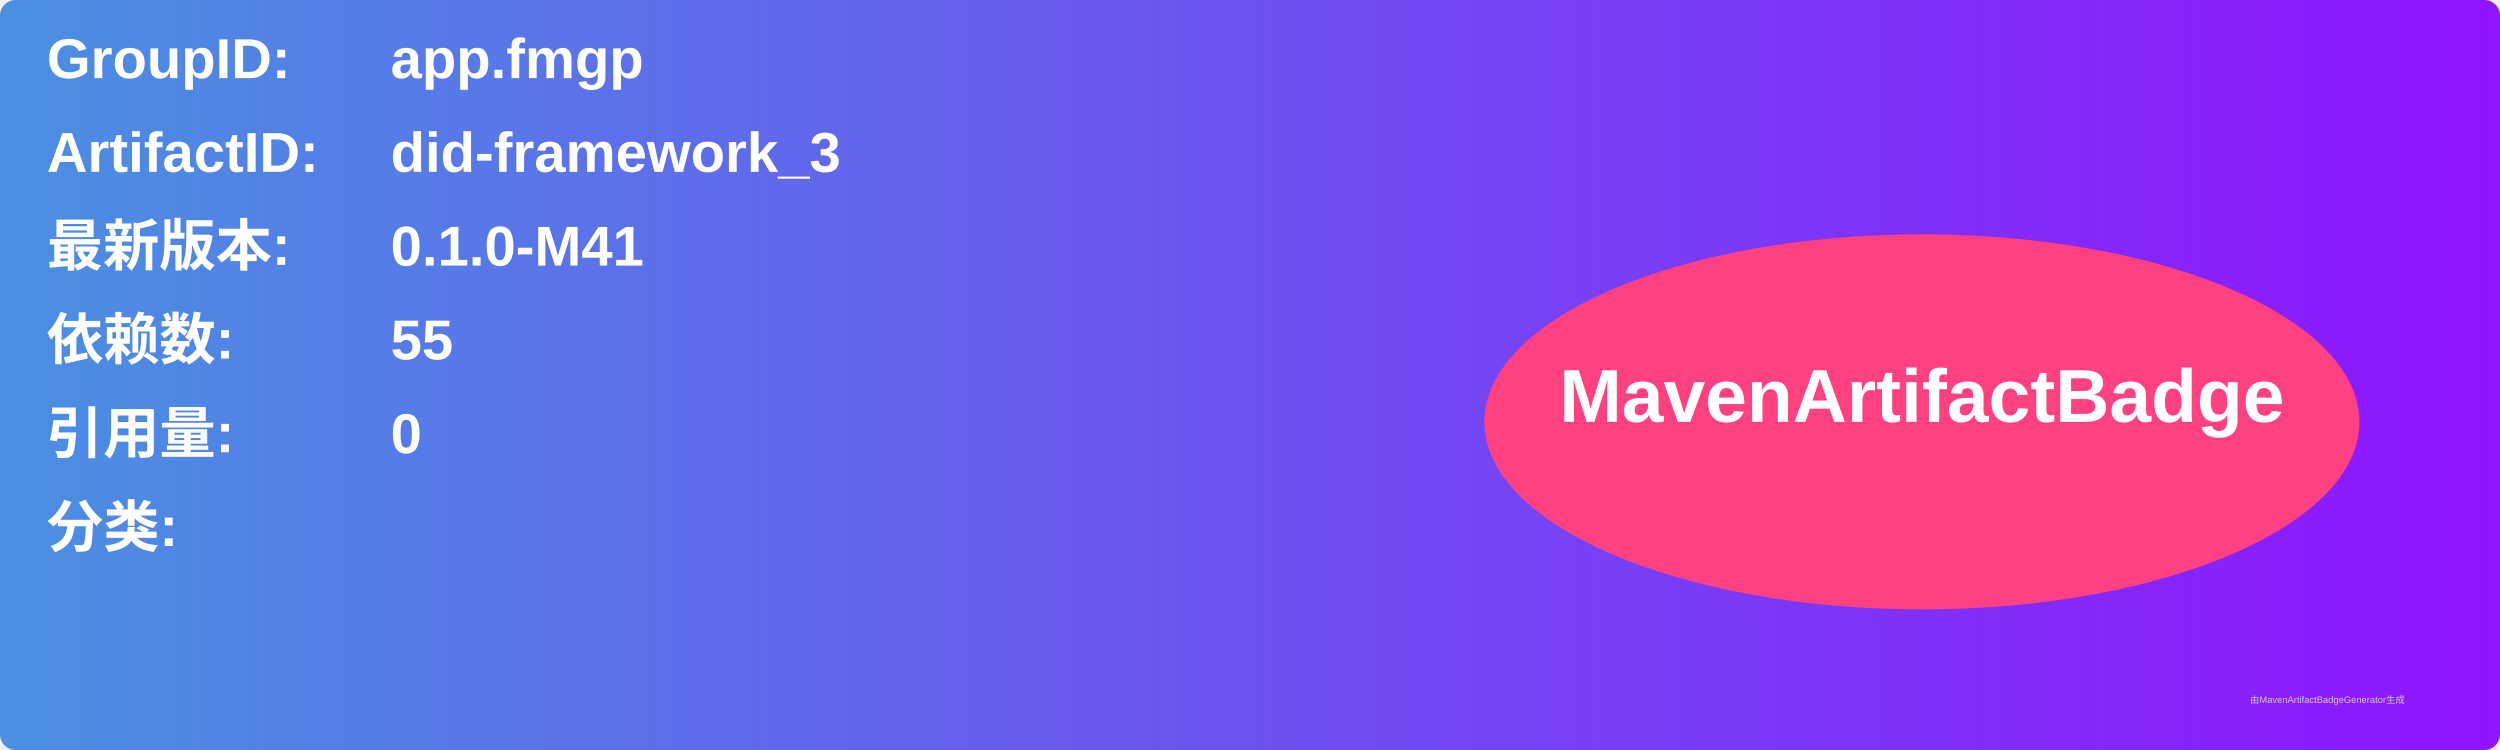
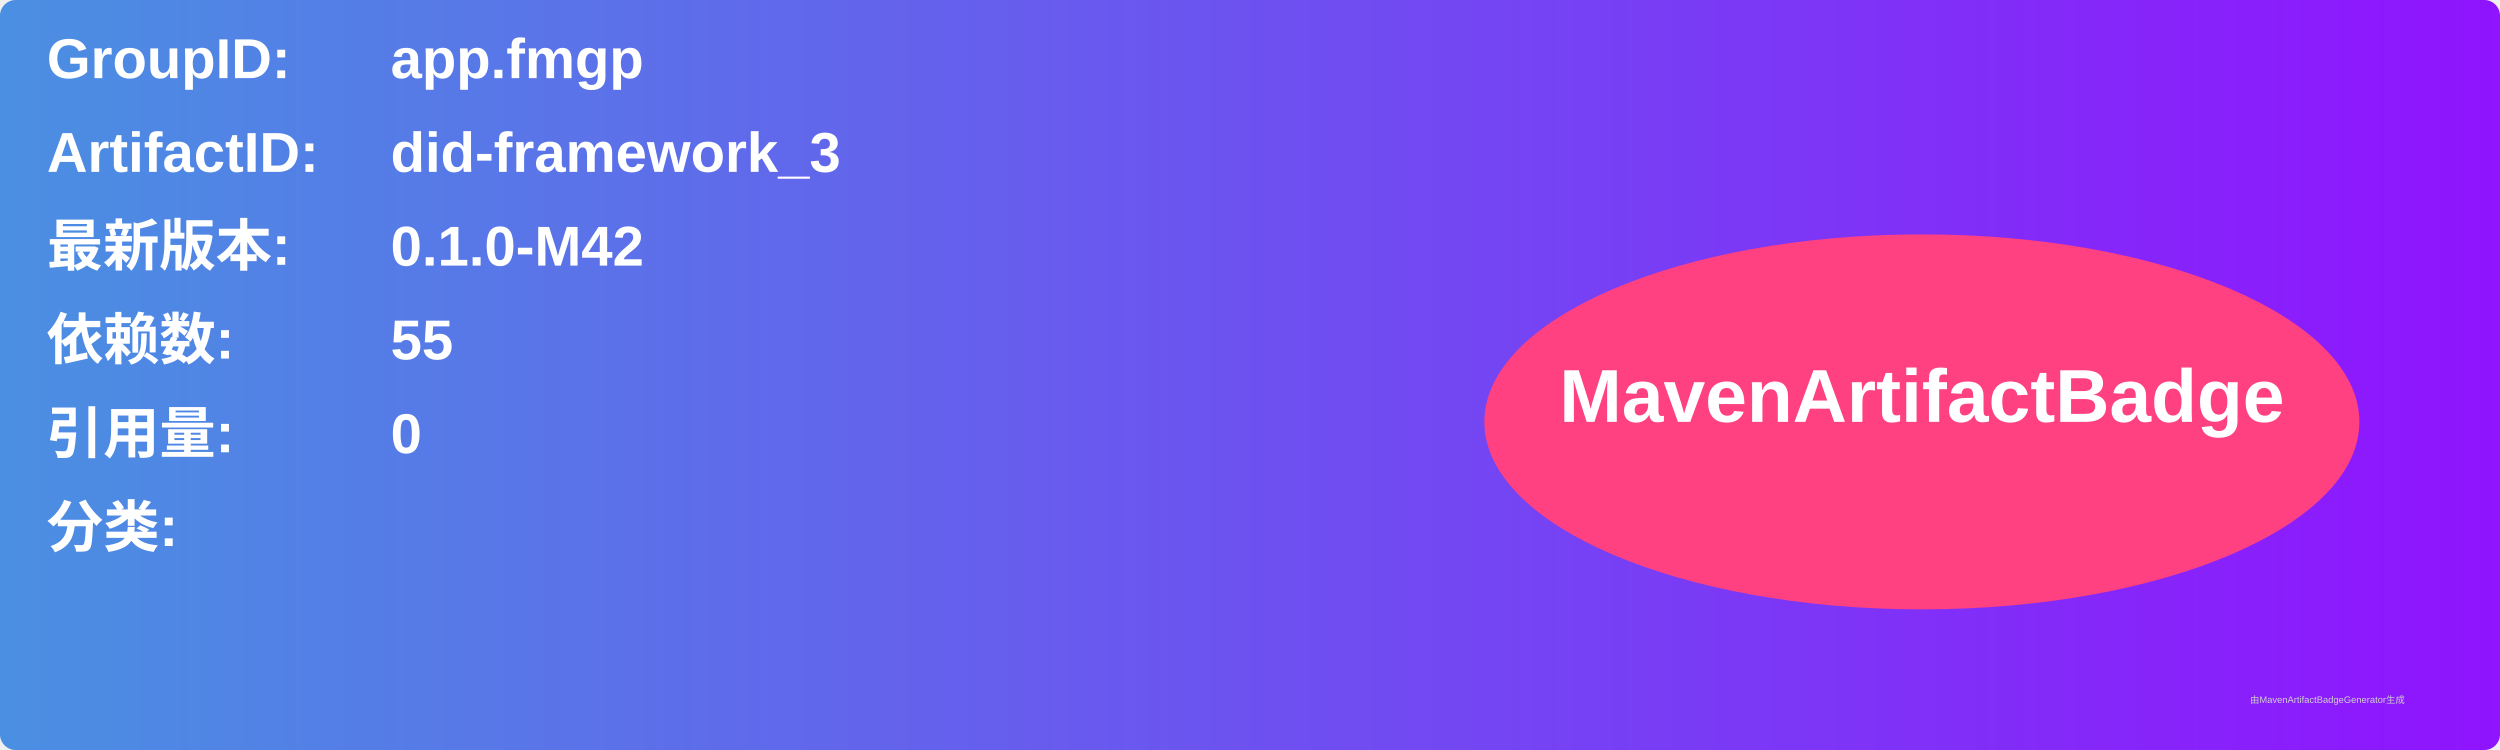
<svg xmlns="http://www.w3.org/2000/svg" width="800" height="240" viewBox="0 0 800 240">
  <linearGradient id="grad" x1="0%" y1="0%" x2="100%" y2="0%">
    <stop offset="0%" stop-color="#4a90e2" />
    <stop offset="100%" stop-color="#9013fe" />
  </linearGradient>
  <rect width="100%" height="100%" rx="5" ry="5" fill="url(#grad)" />
  <g transform="translate(15, 15)">
    <text x="0" y="10" font-family="Arial" font-size="18" fill="white" font-weight="bold" width="260">GroupID:</text>
    <text x="110" y="10" font-family="Arial" font-size="18" fill="white" font-weight="bold" width="460">app.fmgp</text>
    <text x="0" y="40" font-family="Arial" font-size="18" fill="white" font-weight="bold" width="260">ArtifactID:</text>
    <text x="110" y="40" font-family="Arial" font-size="18" fill="white" font-weight="bold" width="460">did-framework_3</text>
    <text x="0" y="70" font-family="Arial" font-size="18" fill="white" font-weight="bold">最新版本:</text>
    <text x="110" y="70" font-family="Arial" font-size="18" fill="white" font-weight="bold">
-       <tspan font-weight="bold">0.1.0-M41</tspan>
+       <tspan font-weight="bold">0.1.0-M42</tspan>
    </text>
    <text x="0" y="100" font-family="Arial" font-size="18" fill="white" font-weight="bold">依赖数: </text>
    <text x="110" y="100" font-family="Arial" font-size="18" fill="white">
      <tspan font-weight="bold">55</tspan>
    </text>
    <text x="0" y="130" font-family="Arial" font-size="18" fill="white" font-weight="bold">引用量: </text>
    <text x="110" y="130" font-family="Arial" font-size="18" fill="white">
      <tspan font-weight="bold">0</tspan>
    </text>
    <text x="0" y="160" font-family="Arial" font-size="18" fill="white" font-weight="bold">分类:</text>
    <text x="10" y="190" font-family="Arial" font-size="10" fill="white">
      <tspan font-weight="bold" />
    </text>
    <ellipse cx="600" cy="120" rx="140" ry="60" fill="#ff4081" />
    <text x="600" y="120" text-anchor="middle" font-family="Arial" font-size="24" fill="white" font-weight="bold">MavenArtifactBadge</text>
  </g>
  <text x="720" y="225" font-family="Arial" font-size="3" fill="#d0d0d0">由MavenArtifactBadgeGenerator生成</text>
</svg>
